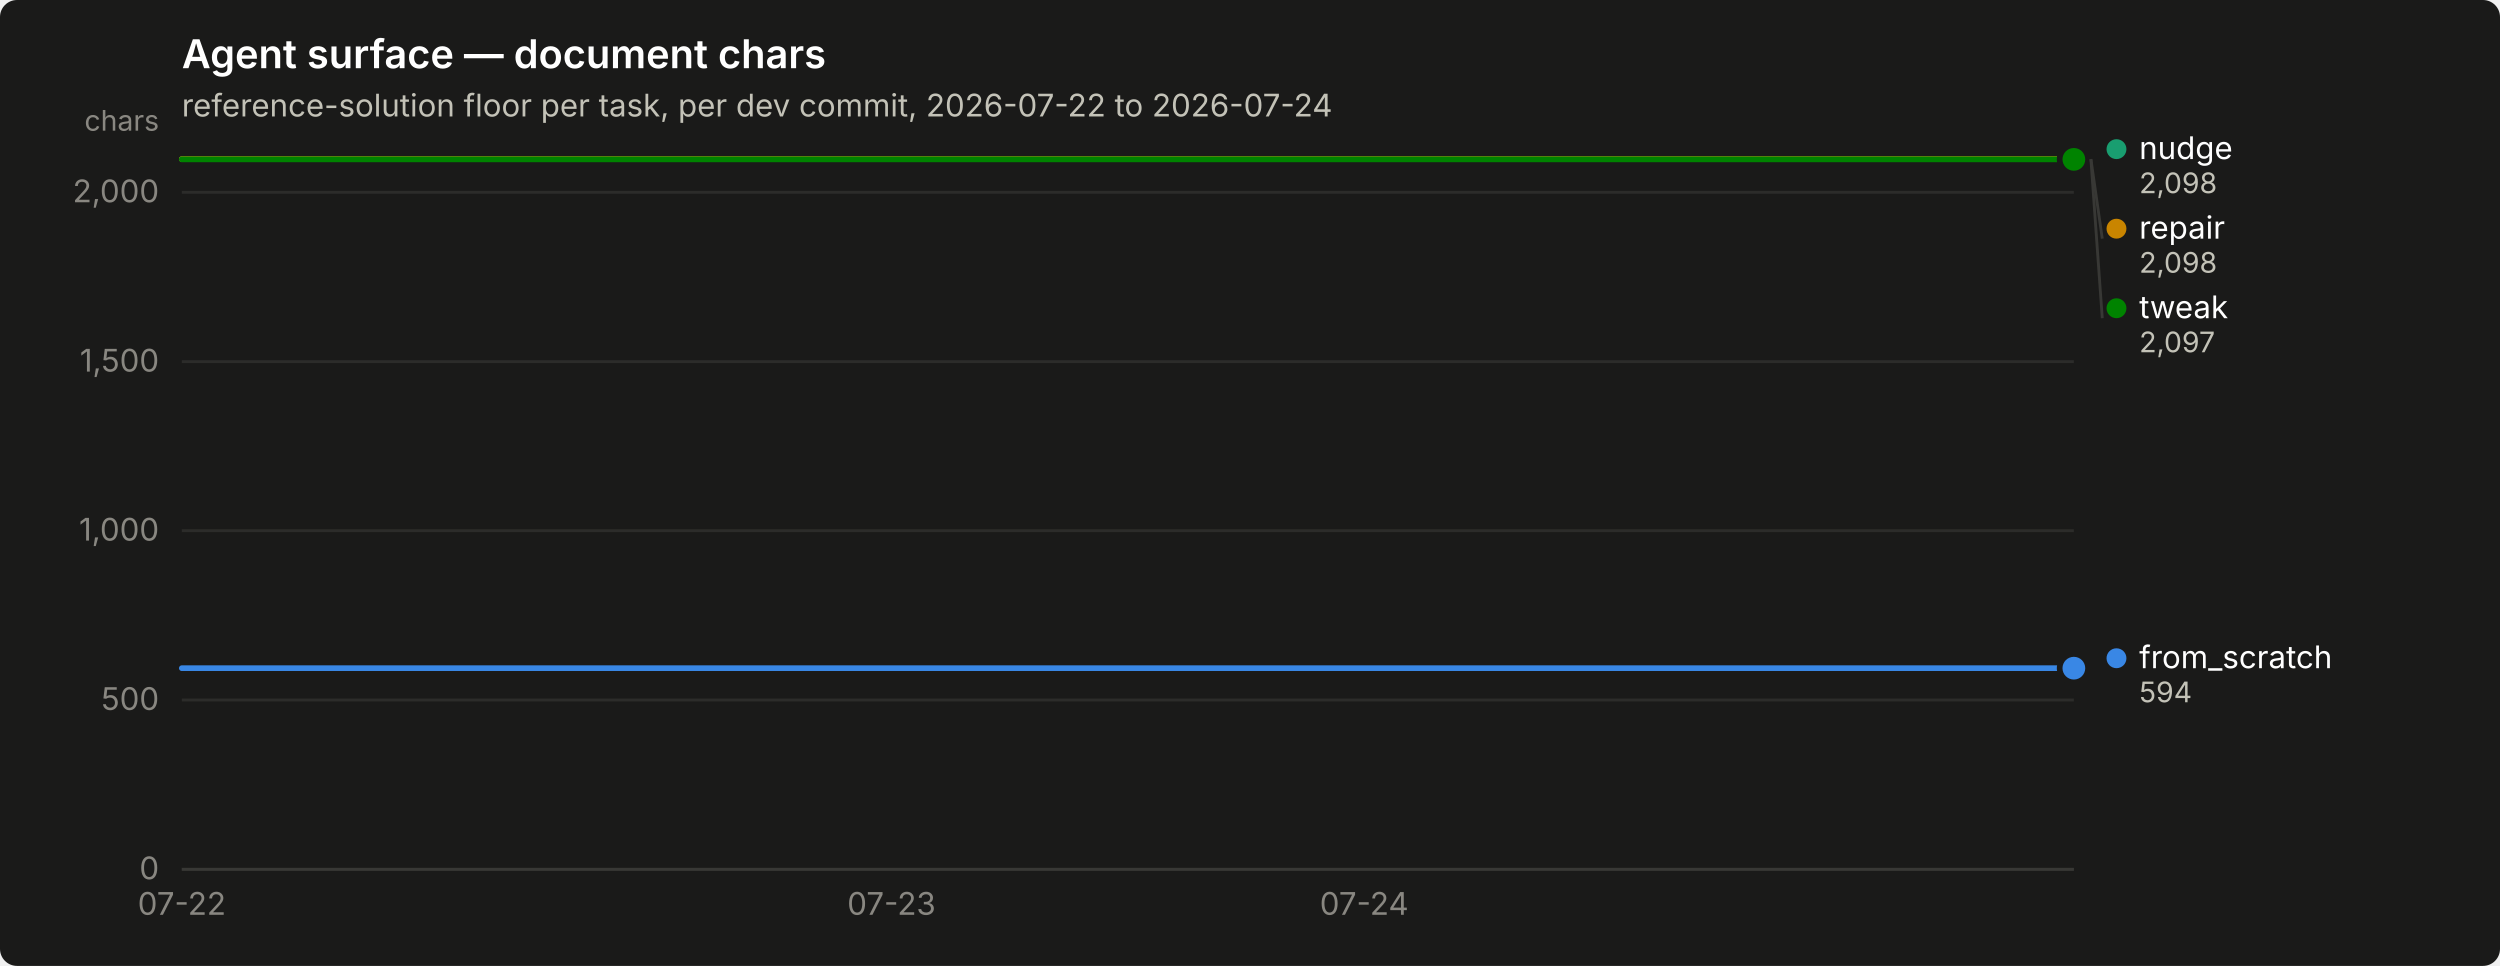
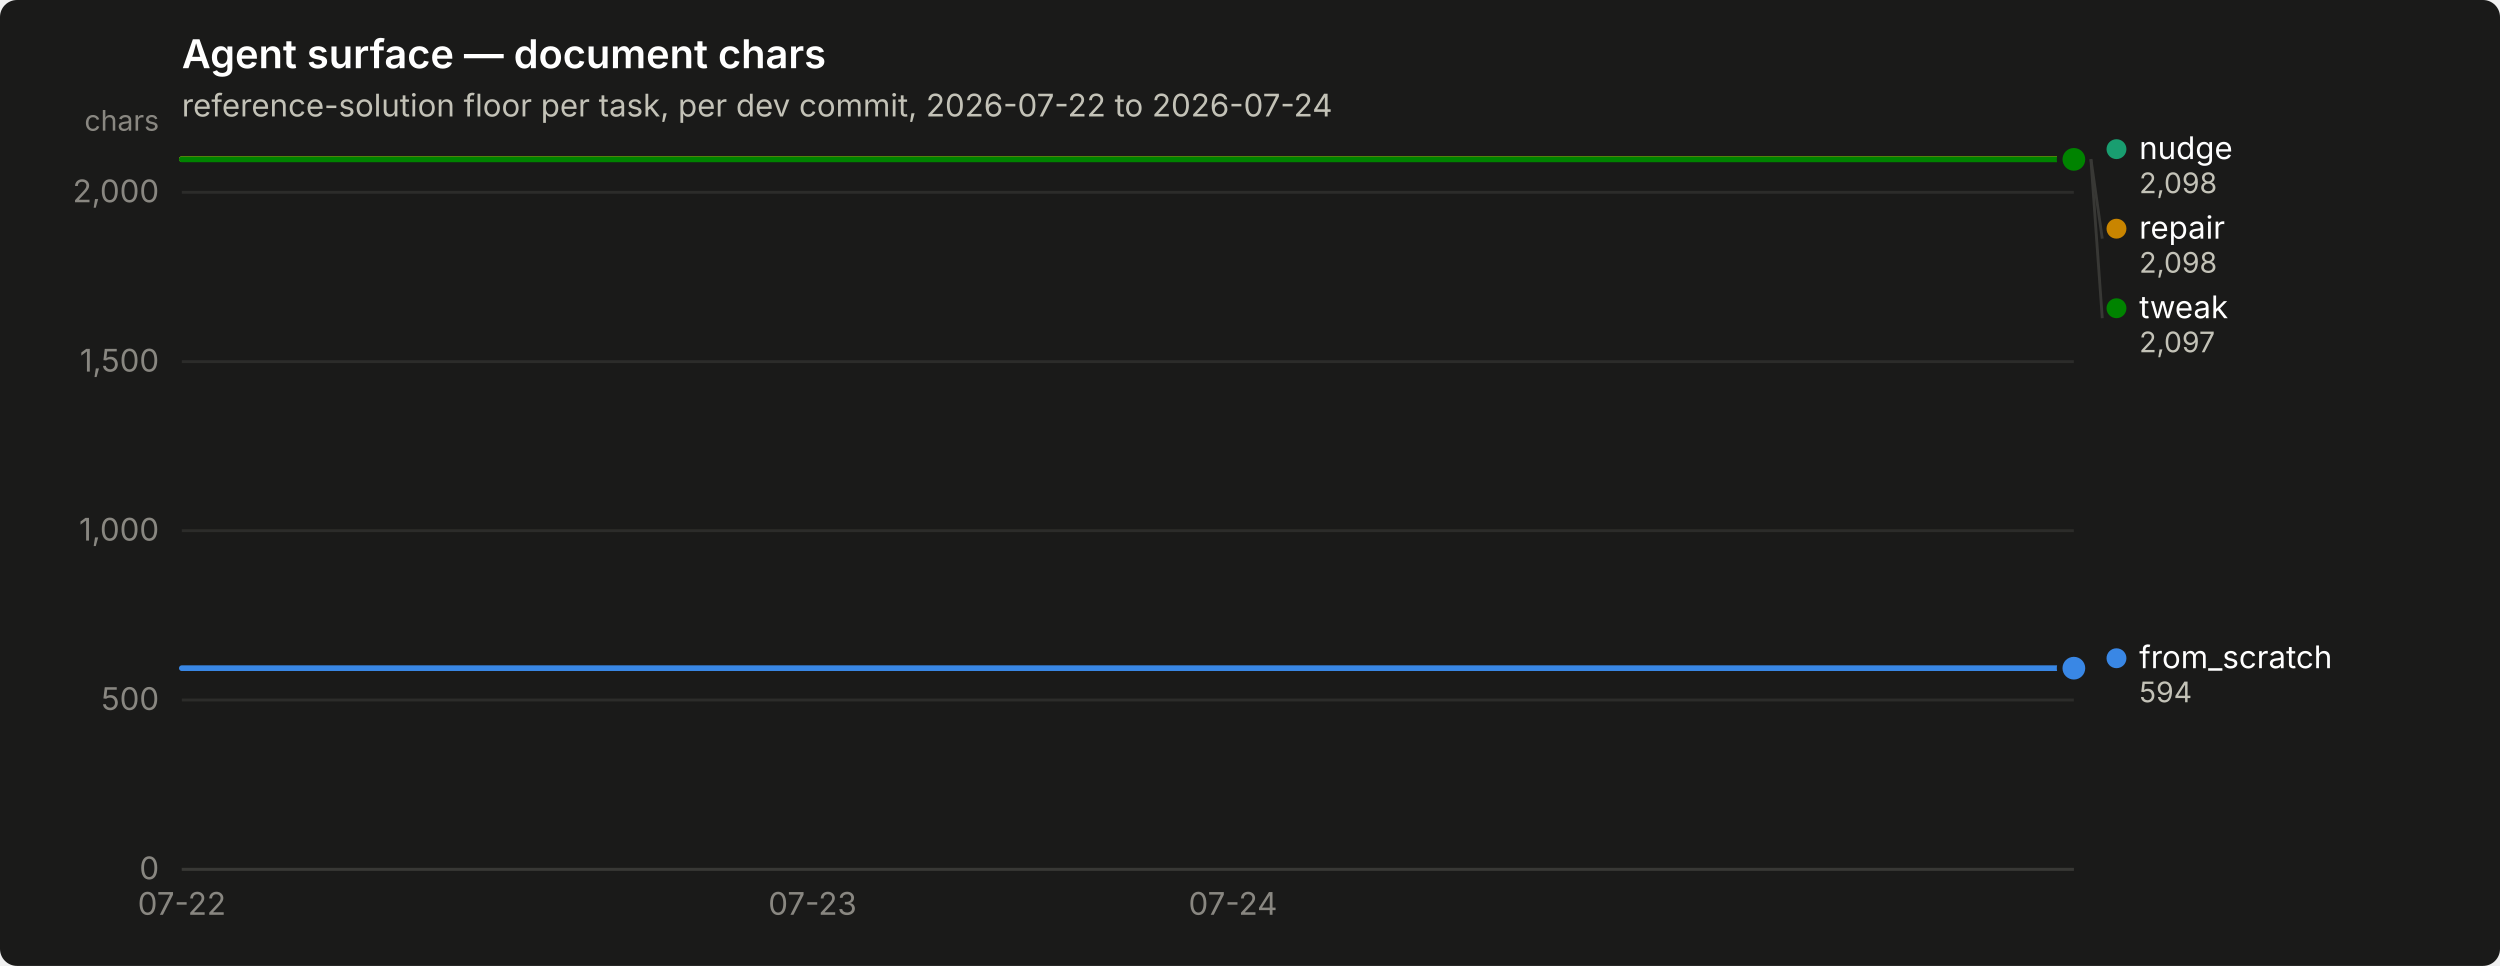
<svg xmlns="http://www.w3.org/2000/svg" width="880" height="340" viewBox="0 0 880 340" role="img" aria-label="Agent surface — document chars">
  <rect width="880" height="340" rx="6" fill="#1a1a19" />
  <text x="64" y="24" font-family="system-ui, -apple-system, &quot;Segoe UI&quot;, sans-serif" font-size="14" font-weight="600" fill="#ffffff">Agent surface — document chars</text>
  <text x="64" y="41" font-family="system-ui, -apple-system, &quot;Segoe UI&quot;, sans-serif" font-size="11" fill="#c3c2b7">reference-solution floor per task, per dev commit, 2026-07-22 to 2026-07-24</text>
  <line x1="64" y1="306.0" x2="730" y2="306.0" stroke="#2c2c2a" stroke-width="1" />
  <text x="56" y="309.5" text-anchor="end" font-family="system-ui, -apple-system, &quot;Segoe UI&quot;, sans-serif" font-size="11" style="font-variant-numeric: tabular-nums" fill="#898781">0</text>
  <line x1="64" y1="246.4" x2="730" y2="246.4" stroke="#2c2c2a" stroke-width="1" />
  <text x="56" y="249.9" text-anchor="end" font-family="system-ui, -apple-system, &quot;Segoe UI&quot;, sans-serif" font-size="11" style="font-variant-numeric: tabular-nums" fill="#898781">500</text>
  <line x1="64" y1="186.8" x2="730" y2="186.8" stroke="#2c2c2a" stroke-width="1" />
  <text x="56" y="190.3" text-anchor="end" font-family="system-ui, -apple-system, &quot;Segoe UI&quot;, sans-serif" font-size="11" style="font-variant-numeric: tabular-nums" fill="#898781">1,000</text>
  <line x1="64" y1="127.3" x2="730" y2="127.3" stroke="#2c2c2a" stroke-width="1" />
  <text x="56" y="130.8" text-anchor="end" font-family="system-ui, -apple-system, &quot;Segoe UI&quot;, sans-serif" font-size="11" style="font-variant-numeric: tabular-nums" fill="#898781">1,500</text>
  <line x1="64" y1="67.7" x2="730" y2="67.7" stroke="#2c2c2a" stroke-width="1" />
  <text x="56" y="71.2" text-anchor="end" font-family="system-ui, -apple-system, &quot;Segoe UI&quot;, sans-serif" font-size="11" style="font-variant-numeric: tabular-nums" fill="#898781">2,000</text>
  <text x="56" y="46" text-anchor="end" font-family="system-ui, -apple-system, &quot;Segoe UI&quot;, sans-serif" font-size="10" fill="#898781">chars</text>
  <line x1="64" y1="306" x2="730" y2="306" stroke="#383835" stroke-width="1" />
  <text x="64.0" y="322" text-anchor="middle" font-family="system-ui, -apple-system, &quot;Segoe UI&quot;, sans-serif" font-size="11" style="font-variant-numeric: tabular-nums" fill="#898781">07-22</text>
-   <text x="313.8" y="322" text-anchor="middle" font-family="system-ui, -apple-system, &quot;Segoe UI&quot;, sans-serif" font-size="11" style="font-variant-numeric: tabular-nums" fill="#898781">07-23</text>
-   <text x="480.2" y="322" text-anchor="middle" font-family="system-ui, -apple-system, &quot;Segoe UI&quot;, sans-serif" font-size="11" style="font-variant-numeric: tabular-nums" fill="#898781">07-24</text>
-   <path d="M64.0,235.2 L147.2,235.2 L230.5,235.2 L313.8,235.2 L397.0,235.2 L480.2,235.2 L563.5,235.2 L646.8,235.2 L730.0,235.2" fill="none" stroke="#3987e5" stroke-width="2" stroke-linejoin="round" stroke-linecap="round" />
+   <text x="286.0" y="322" text-anchor="middle" font-family="system-ui, -apple-system, &quot;Segoe UI&quot;, sans-serif" font-size="11" style="font-variant-numeric: tabular-nums" fill="#898781">07-23</text>
+   <text x="434.0" y="322" text-anchor="middle" font-family="system-ui, -apple-system, &quot;Segoe UI&quot;, sans-serif" font-size="11" style="font-variant-numeric: tabular-nums" fill="#898781">07-24</text>
+   <path d="M64.0,235.2 L138.0,235.2 L212.0,235.2 L286.0,235.2 L360.0,235.2 L434.0,235.2 L508.0,235.2 L582.0,235.2 L656.0,235.2 L730.0,235.2" fill="none" stroke="#3987e5" stroke-width="2" stroke-linejoin="round" stroke-linecap="round" />
  <circle cx="730.0" cy="235.2" r="6" fill="#1a1a19" />
  <circle cx="730.0" cy="235.2" r="4" fill="#3987e5" />
-   <path d="M64.0,56.0 L147.2,56.0 L230.5,56.0 L313.8,56.0 L397.0,56.0 L480.2,56.0 L563.5,56.0 L646.8,56.0 L730.0,56.0" fill="none" stroke="#199e70" stroke-width="2" stroke-linejoin="round" stroke-linecap="round" />
+   <path d="M64.0,56.0 L138.0,56.0 L212.0,56.0 L286.0,56.0 L360.0,56.0 L434.0,56.0 L508.0,56.0 L582.0,56.0 L656.0,56.0 L730.0,56.0" fill="none" stroke="#199e70" stroke-width="2" stroke-linejoin="round" stroke-linecap="round" />
  <circle cx="730.0" cy="56.0" r="6" fill="#1a1a19" />
  <circle cx="730.0" cy="56.0" r="4" fill="#199e70" />
-   <path d="M64.0,56.0 L147.2,56.0 L230.5,56.0 L313.8,56.0 L397.0,56.0 L480.2,56.0 L563.5,56.0 L646.8,56.0 L730.0,56.0" fill="none" stroke="#c98500" stroke-width="2" stroke-linejoin="round" stroke-linecap="round" />
+   <path d="M64.0,56.0 L138.0,56.0 L212.0,56.0 L286.0,56.0 L360.0,56.0 L434.0,56.0 L508.0,56.0 L582.0,56.0 L656.0,56.0 L730.0,56.0" fill="none" stroke="#c98500" stroke-width="2" stroke-linejoin="round" stroke-linecap="round" />
  <circle cx="730.0" cy="56.0" r="6" fill="#1a1a19" />
  <circle cx="730.0" cy="56.0" r="4" fill="#c98500" />
-   <path d="M64.0,56.1 L147.2,56.1 L230.5,56.1 L313.8,56.1 L397.0,56.1 L480.2,56.1 L563.5,56.1 L646.8,56.1 L730.0,56.1" fill="none" stroke="#008300" stroke-width="2" stroke-linejoin="round" stroke-linecap="round" />
+   <path d="M64.0,56.1 L138.0,56.1 L212.0,56.1 L286.0,56.1 L360.0,56.1 L434.0,56.1 L508.0,56.1 L582.0,56.1 L656.0,56.1 L730.0,56.1" fill="none" stroke="#008300" stroke-width="2" stroke-linejoin="round" stroke-linecap="round" />
  <circle cx="730.0" cy="56.1" r="6" fill="#1a1a19" />
  <circle cx="730.0" cy="56.1" r="4" fill="#008300" />
  <circle cx="745.0" cy="52.5" r="3.5" fill="#199e70" />
  <text x="753.0" y="56.0" font-family="system-ui, -apple-system, &quot;Segoe UI&quot;, sans-serif" font-size="11" fill="#ffffff">nudge</text>
  <text x="753.0" y="68.0" font-family="system-ui, -apple-system, &quot;Segoe UI&quot;, sans-serif" font-size="10" style="font-variant-numeric: tabular-nums" fill="#c3c2b7">2,098</text>
  <line x1="736.0" y1="56.0" x2="740.0" y2="84.0" stroke="#383835" stroke-width="1" />
  <circle cx="745.0" cy="80.5" r="3.5" fill="#c98500" />
  <text x="753.0" y="84.0" font-family="system-ui, -apple-system, &quot;Segoe UI&quot;, sans-serif" font-size="11" fill="#ffffff">repair</text>
  <text x="753.0" y="96.0" font-family="system-ui, -apple-system, &quot;Segoe UI&quot;, sans-serif" font-size="10" style="font-variant-numeric: tabular-nums" fill="#c3c2b7">2,098</text>
  <line x1="736.0" y1="56.1" x2="740.0" y2="112.0" stroke="#383835" stroke-width="1" />
  <circle cx="745.0" cy="108.5" r="3.5" fill="#008300" />
  <text x="753.0" y="112.0" font-family="system-ui, -apple-system, &quot;Segoe UI&quot;, sans-serif" font-size="11" fill="#ffffff">tweak</text>
  <text x="753.0" y="124.0" font-family="system-ui, -apple-system, &quot;Segoe UI&quot;, sans-serif" font-size="10" style="font-variant-numeric: tabular-nums" fill="#c3c2b7">2,097</text>
  <circle cx="745.0" cy="231.7" r="3.5" fill="#3987e5" />
  <text x="753.0" y="235.2" font-family="system-ui, -apple-system, &quot;Segoe UI&quot;, sans-serif" font-size="11" fill="#ffffff">from_scratch</text>
  <text x="753.0" y="247.2" font-family="system-ui, -apple-system, &quot;Segoe UI&quot;, sans-serif" font-size="10" style="font-variant-numeric: tabular-nums" fill="#c3c2b7">594</text>
</svg>
